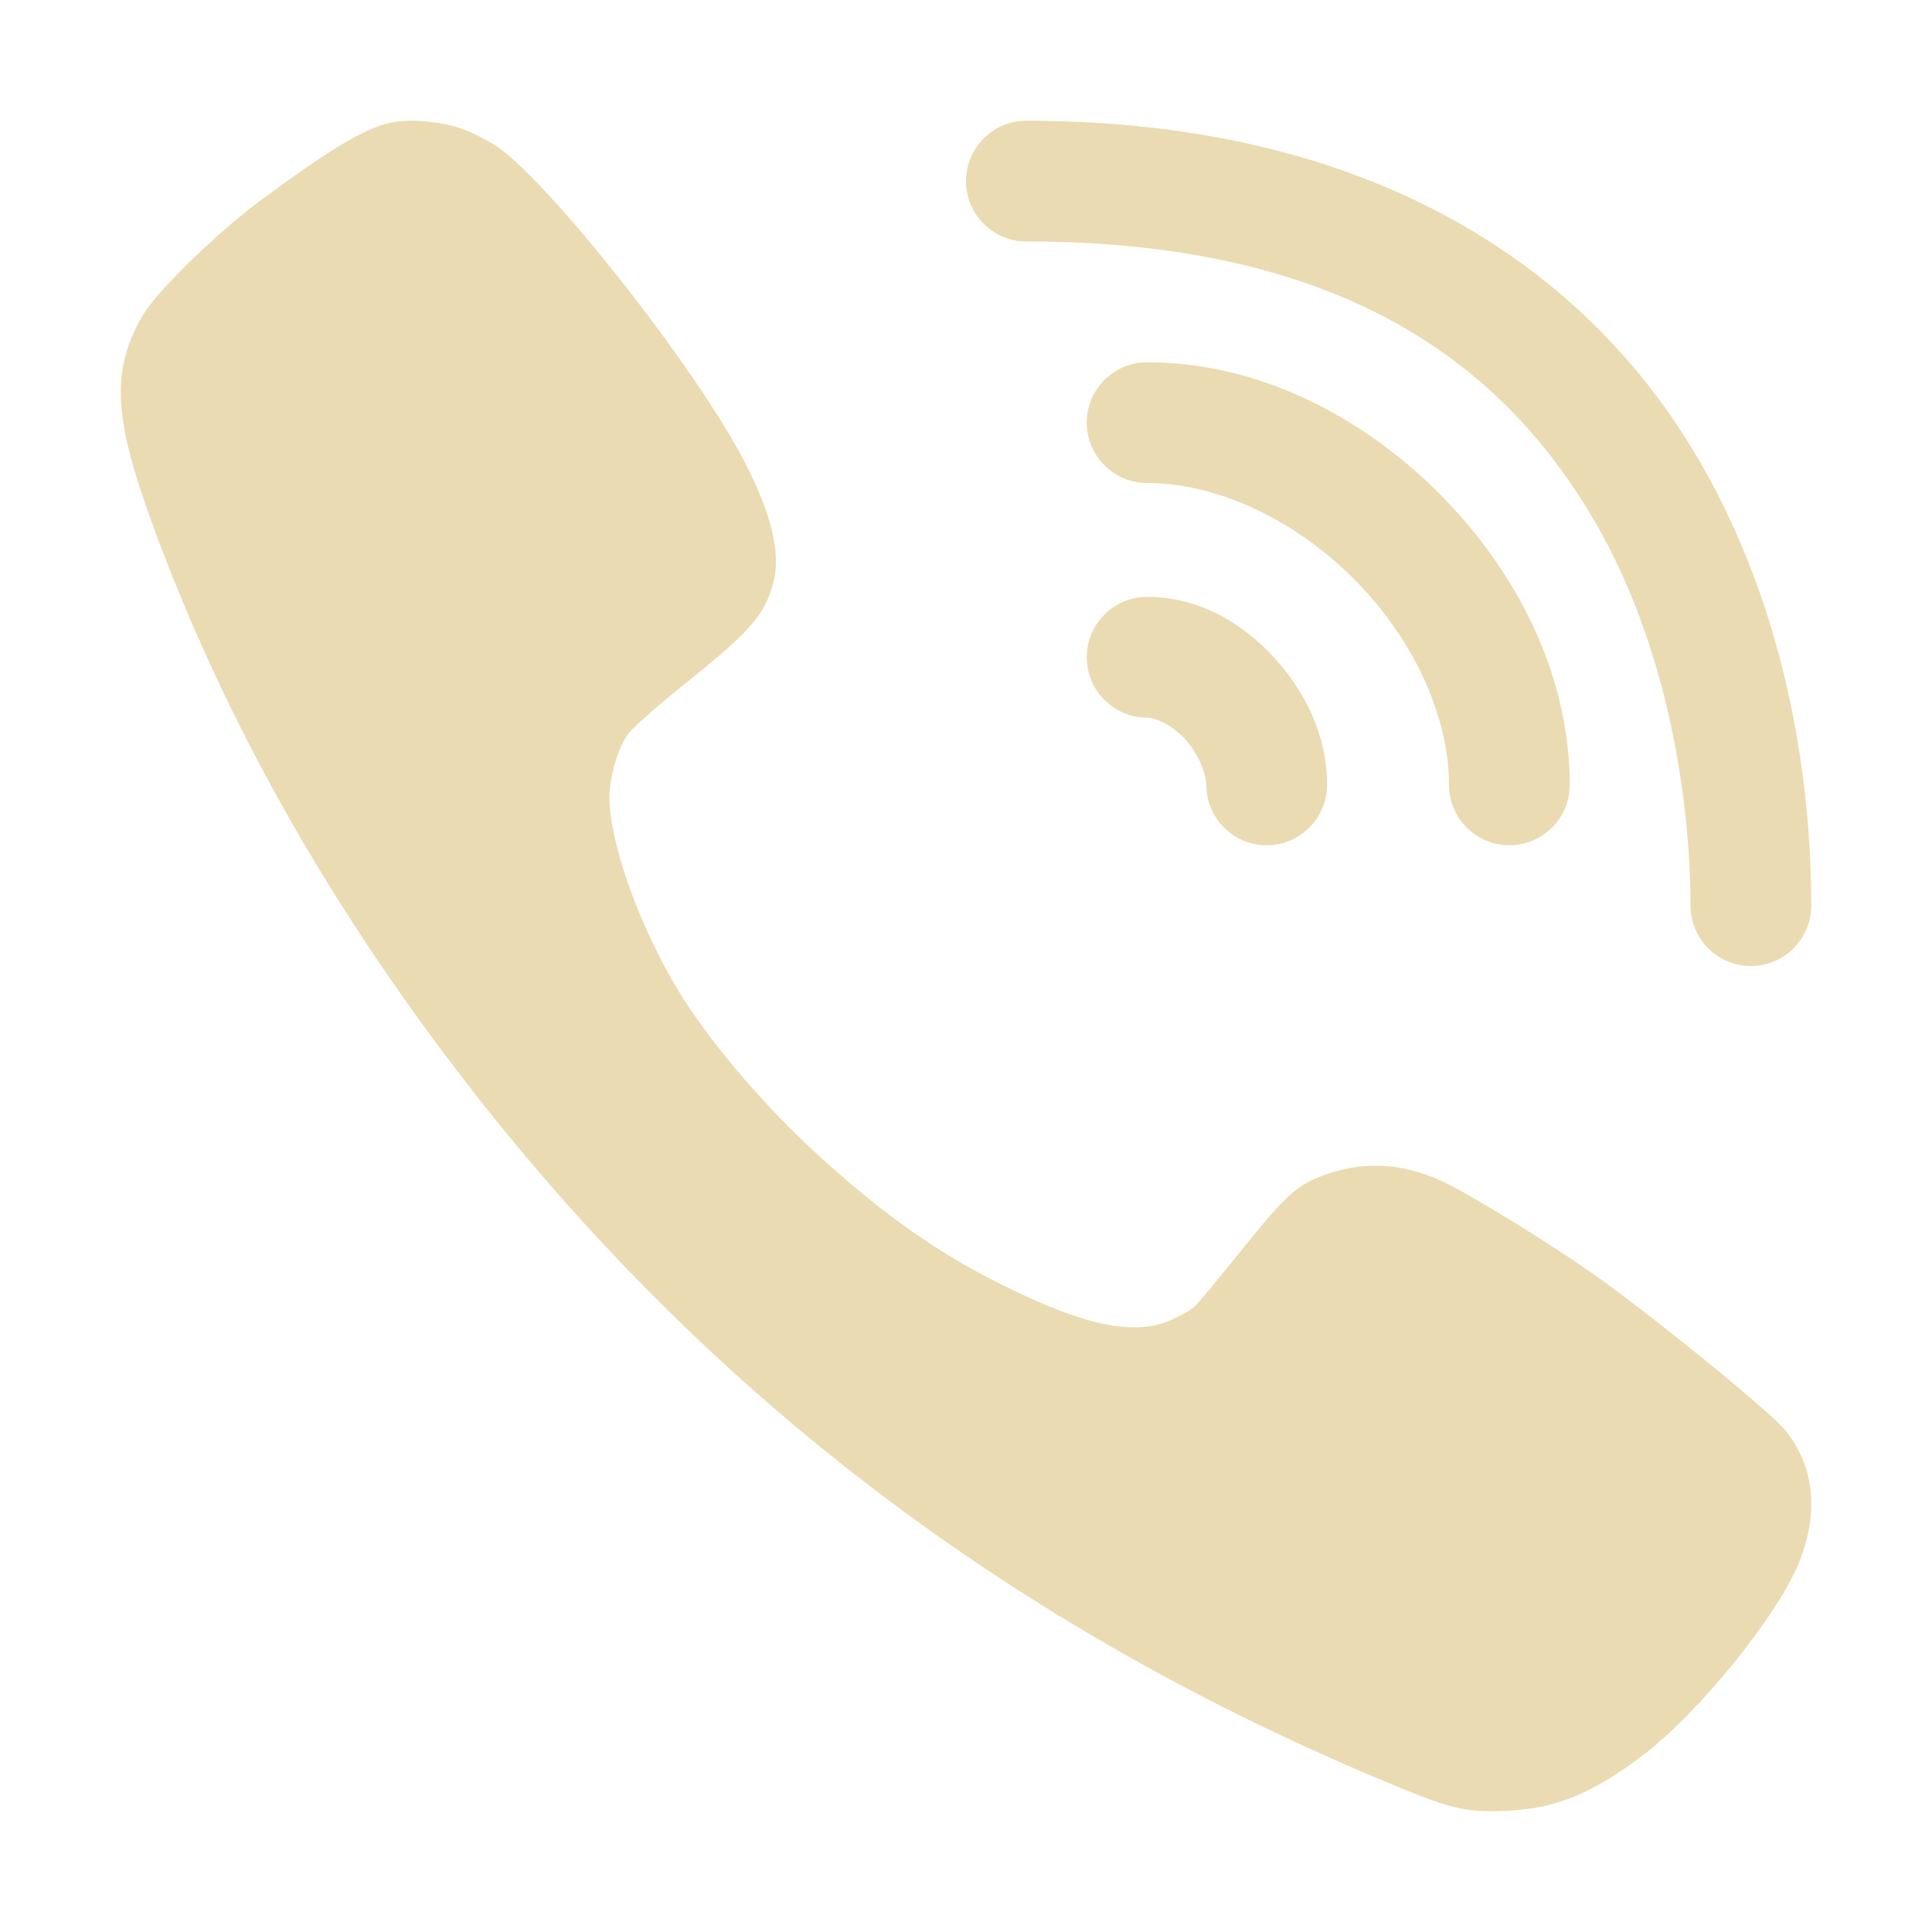
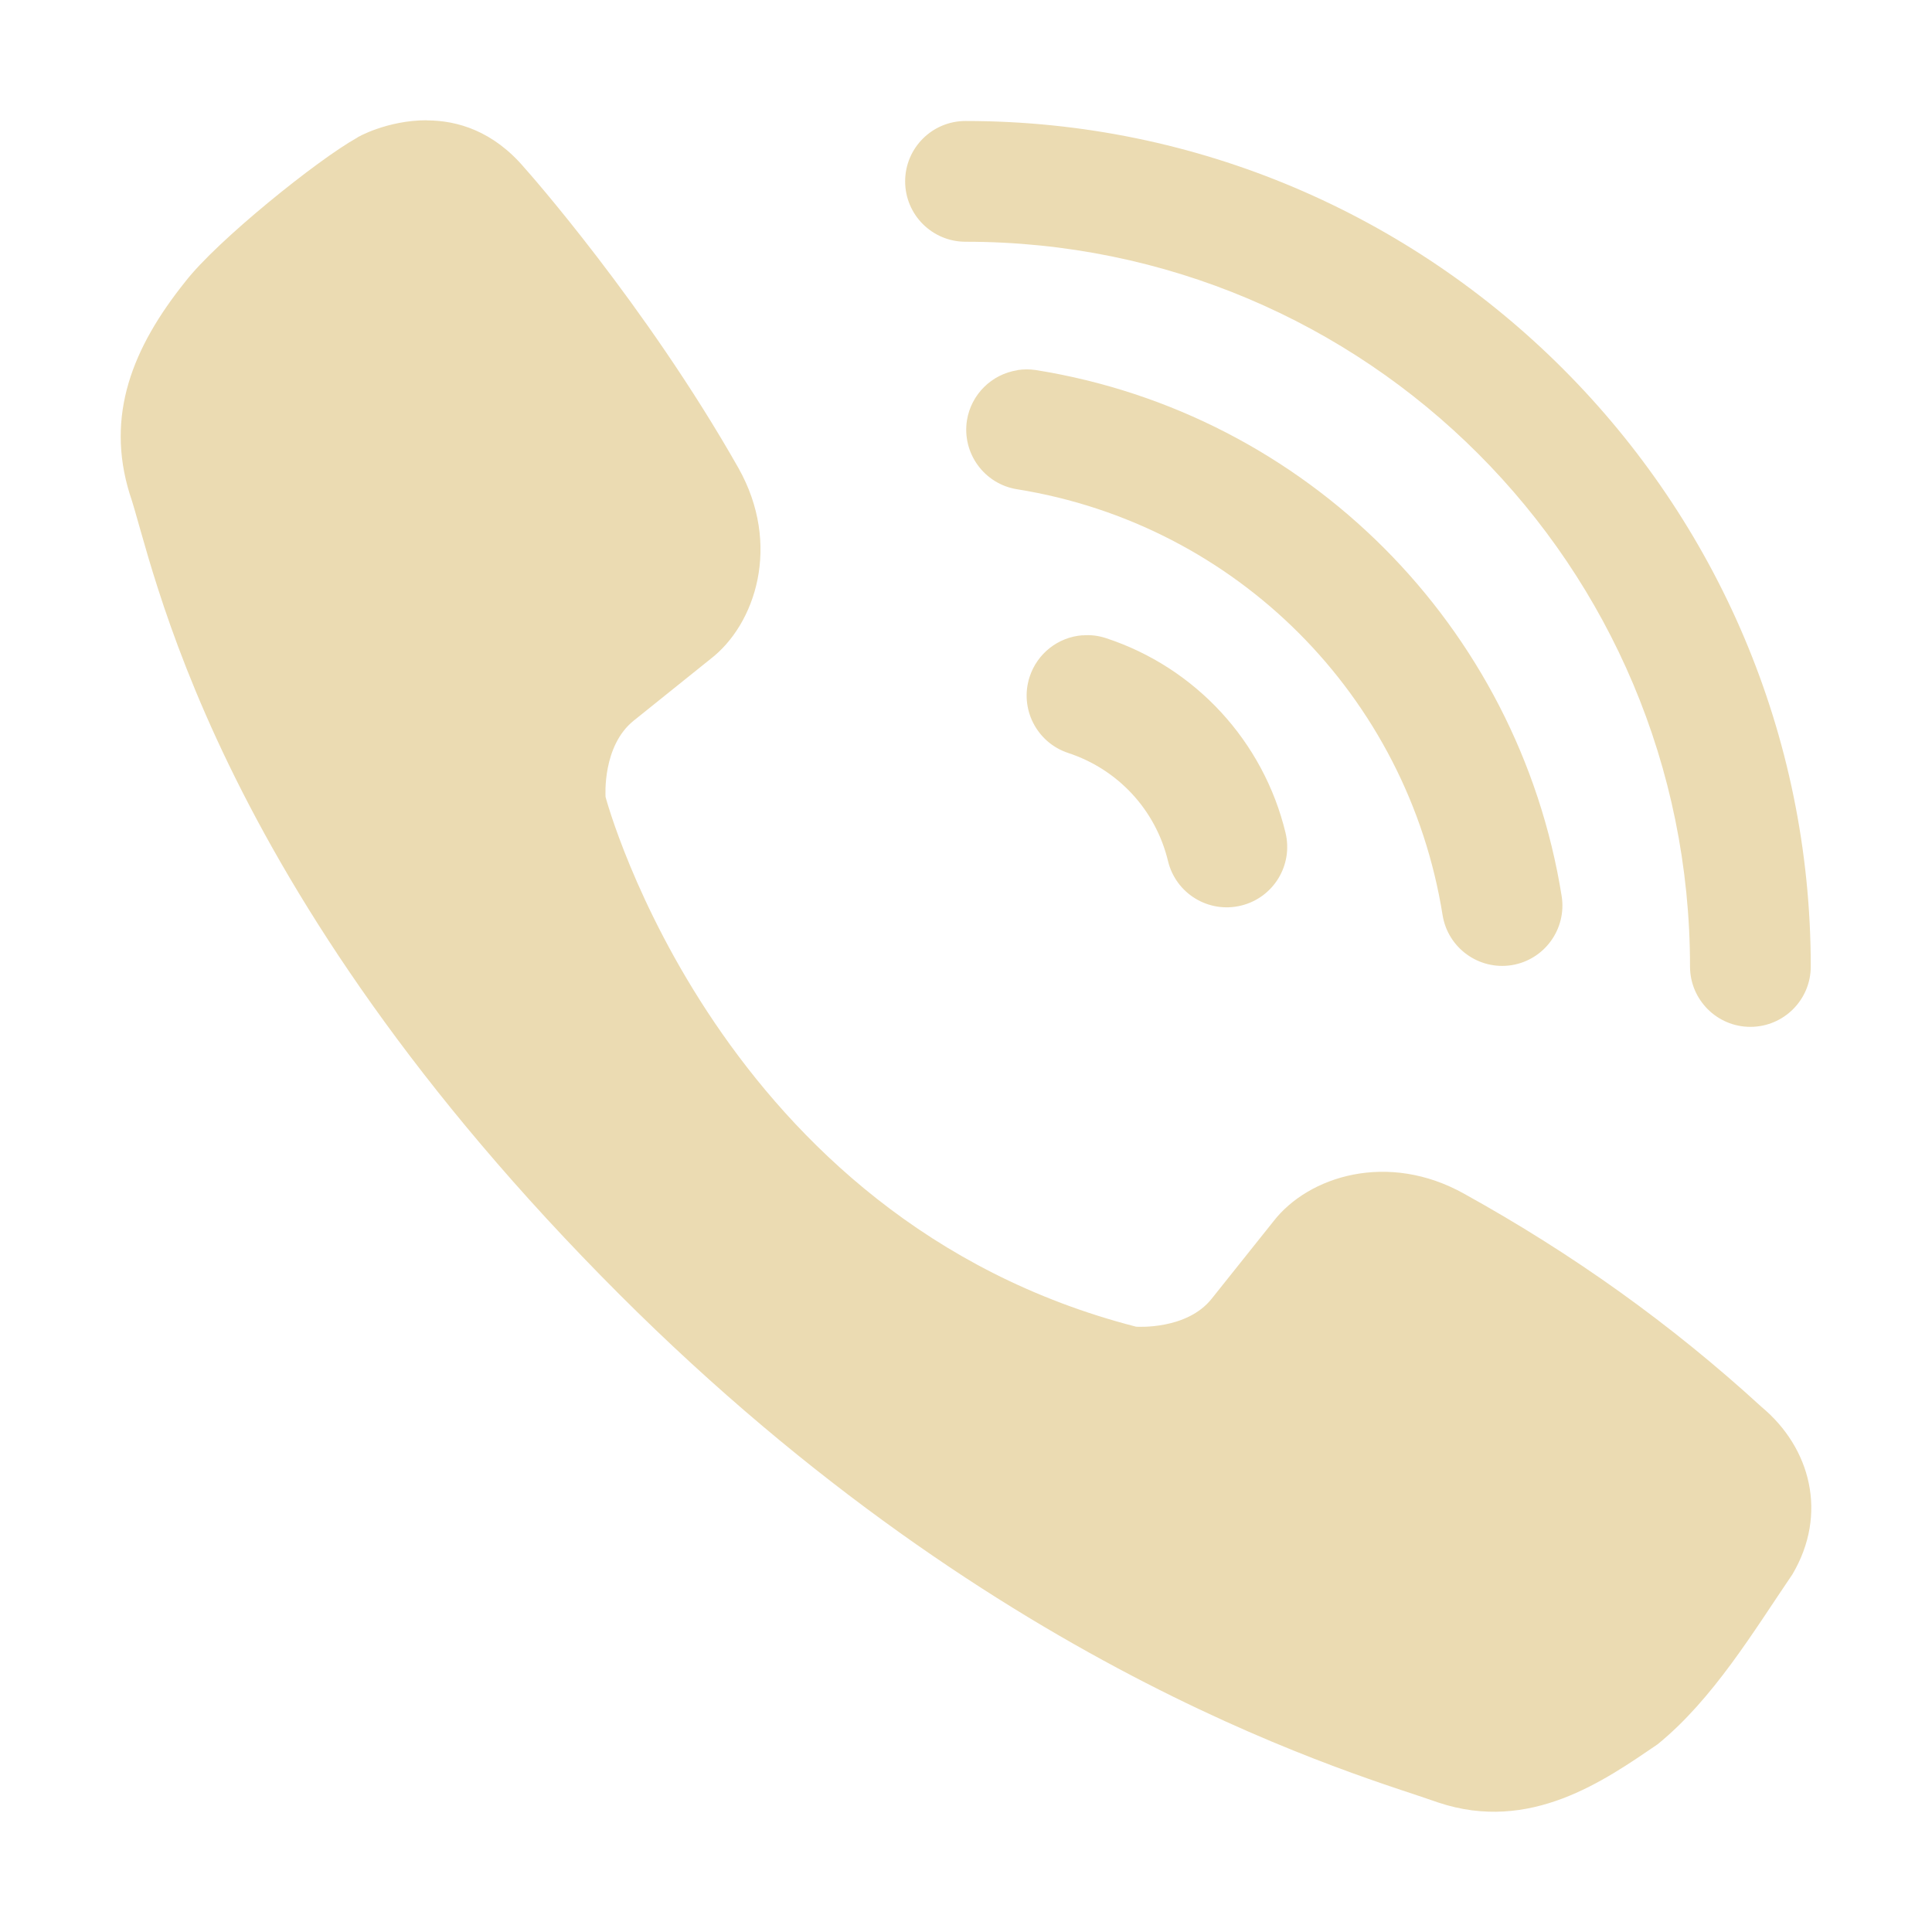
<svg xmlns="http://www.w3.org/2000/svg" width="16" height="16" version="1.1">
  <defs>
-     <style id="current-color-scheme" type="text/css">
-    .ColorScheme-Text { color:#ebdbb2; } .ColorScheme-Highlight { color:#458588; }
-   </style>
+     <style id="current-color-scheme" type="text/css">.ColorScheme-Text { color:#ebdbb2; } .ColorScheme-Highlight { color:#458588; } .ColorScheme-NeutralText { color:#fe8019; } .ColorScheme-PositiveText { color:#689d6a; } .ColorScheme-NegativeText { color:#fb4934; }</style>
  </defs>
-   <path style="fill:currentColor" class="ColorScheme-Text" d="M 8.5 1 A 0.5 0.5 0 1 0 8.5 2 C 11.114 2 12.402 3.014 13.137 4.201 C 13.872 5.388 14 6.806 14 7.5 A 0.5 0.5 0 1 0 15 7.5 C 15 6.694 14.878 5.112 13.988 3.674 C 13.098 2.236 11.386 1 8.5 1 z M 3.529 1.006 C 3.424 0.996 3.321 0.998 3.246 1.014 L 3.244 1.014 C 3.024 1.06 2.749 1.223 2.152 1.664 C 1.794 1.931 1.303 2.409 1.188 2.602 C 0.919 3.059 0.935 3.446 1.262 4.34 C 1.822 5.872 2.639 7.35 3.715 8.775 C 5.774 11.502 8.367 13.485 11.615 14.814 C 12.029 14.984 12.164 15.012 12.488 14.996 C 12.881 14.977 13.181 14.857 13.602 14.539 C 14.067 14.189 14.733 13.366 14.904 12.928 C 15.066 12.511 15.022 12.134 14.781 11.84 C 14.645 11.677 13.636 10.858 13.164 10.529 C 12.806 10.281 12.253 9.94 11.998 9.809 C 11.663 9.639 11.328 9.608 11.002 9.719 C 10.745 9.807 10.661 9.882 10.285 10.35 C 10.091 10.589 9.911 10.806 9.889 10.826 C 9.863 10.847 9.783 10.893 9.707 10.928 C 9.404 11.068 8.988 10.983 8.311 10.646 C 7.783 10.388 7.316 10.059 6.787 9.576 C 6.336 9.168 5.882 8.634 5.627 8.219 C 5.299 7.683 5.049 6.988 5.047 6.604 C 5.047 6.438 5.114 6.203 5.197 6.084 C 5.23 6.036 5.434 5.854 5.654 5.678 C 6.202 5.239 6.326 5.104 6.4 4.842 C 6.472 4.599 6.395 4.268 6.166 3.824 C 5.766 3.048 4.543 1.495 4.104 1.205 C 4.032 1.159 3.905 1.094 3.824 1.066 C 3.741 1.036 3.634 1.016 3.529 1.006 z M 9.5 3 A 0.5 0.5 0 1 0 9.5 4 C 10.083 4 10.725 4.307 11.209 4.791 C 11.693 5.275 12 5.917 12 6.5 A 0.5 0.5 0 1 0 13 6.5 C 13 5.583 12.557 4.725 11.916 4.084 C 11.275 3.443 10.417 3 9.5 3 z M 9.5 4.943 A 0.5 0.5 0 1 0 9.5 5.943 C 9.564 5.943 9.702 5.999 9.814 6.121 C 9.927 6.244 9.99 6.413 9.99 6.5 A 0.5 0.5 0 1 0 10.99 6.5 C 10.99 6.087 10.808 5.726 10.551 5.445 C 10.293 5.164 9.936 4.943 9.5 4.943 z" />
+   <path class="ColorScheme-Text" d="m3.535 0.996c-0.327-7.79e-4 -0.581 0.142-0.58 0.146-0.325 0.181-1.158 0.851-1.42 1.19-0.438 0.546-0.662 1.108-0.461 1.758 0.195 0.559 0.647 3.222 4.057 6.631 3.185 3.185 6.179 3.991 6.781 4.207 0.762 0.254 1.377-0.184 1.815-0.482 0.459-0.373 0.795-0.935 1.117-1.408 0.296-0.501 0.15-1.048-0.254-1.385-0.751-0.688-1.564-1.268-2.463-1.766-0.631-0.354-1.291-0.148-1.582 0.229l-0.51 0.639c-0.205 0.259-0.616 0.233-0.627 0.232-3.455-0.889-4.386-4.361-4.393-4.387-5.77e-4 -0.011-0.027-0.422 0.232-0.631l0.635-0.51c0.377-0.289 0.59-0.949 0.234-1.582-0.769-1.357-1.758-2.472-1.77-2.484-0.26-0.308-0.558-0.396-0.812-0.396zm4.463 0.006c-0.277-9.81e-4 -0.502 0.223-0.502 0.5 9.79e-5 0.277 0.225 0.501 0.502 0.5 3.319 2.15e-4 5.998 2.681 5.998 6.002 9.9e-5 0.276 0.224 0.5 0.5 0.5 0.276-1e-4 0.5-0.224 0.5-0.5-1.7e-5 -3.861-3.138-7.002-6.998-7.002zm0.428 2.064c-0.214 0.033-0.383 0.2-0.418 0.414-0.043 0.273 0.143 0.529 0.416 0.572 1.815 0.291 3.233 1.712 3.523 3.527 0.044 0.272 0.3 0.457 0.572 0.414 0.272-0.044 0.457-0.3 0.414-0.572-0.358-2.237-2.114-3.997-4.352-4.356-0.052-0.008-0.104-0.008-0.156 0zm0.539 2.195c-0.202 0.015-0.375 0.151-0.438 0.344-0.086 0.263 0.058 0.545 0.32 0.631 0.413 0.136 0.724 0.472 0.826 0.895 0.065 0.269 0.335 0.434 0.604 0.369 0.269-0.065 0.434-0.335 0.369-0.604-0.183-0.757-0.746-1.368-1.486-1.611-0.063-0.021-0.129-0.029-0.195-0.023z" fill="currentColor" />
</svg>
